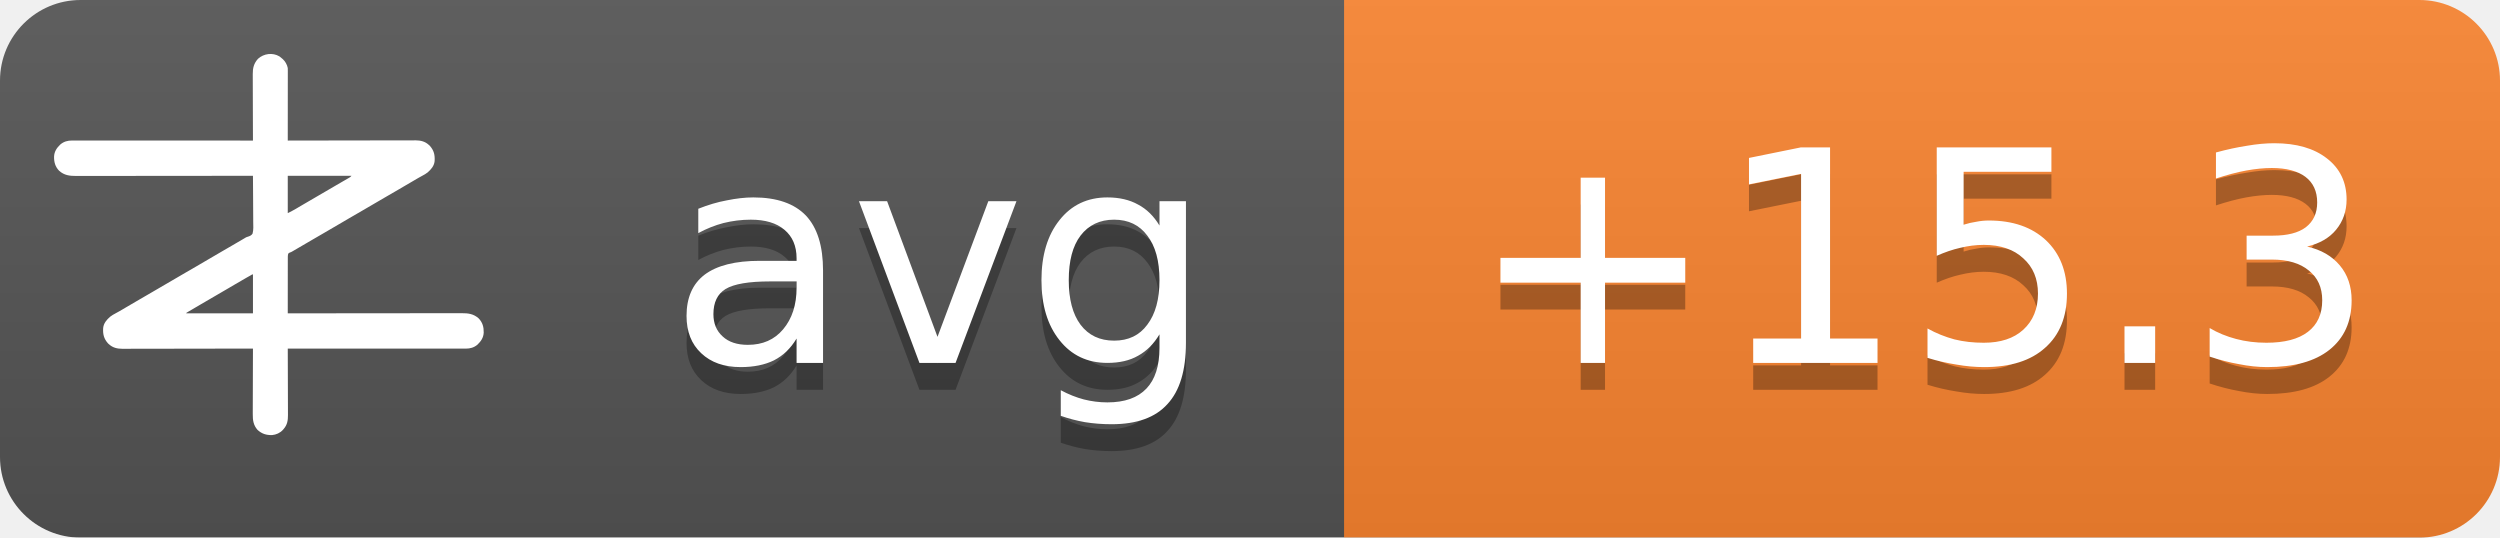
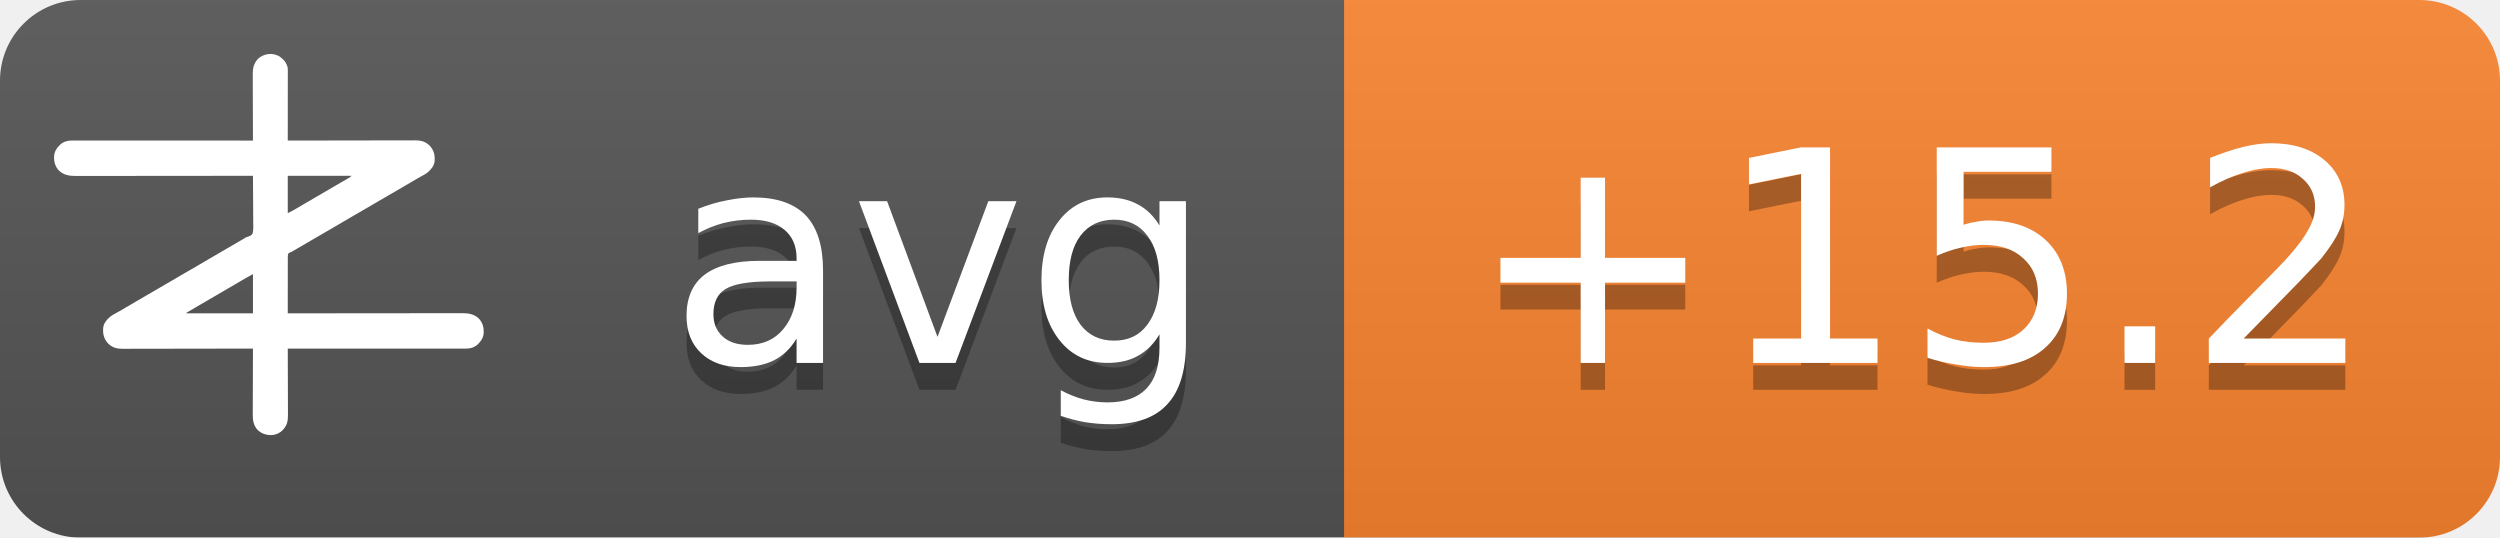
<svg xmlns="http://www.w3.org/2000/svg" width="93" height="20">
  <linearGradient id="b" x2="0" y2="100%">
    <stop offset="0" stop-color="#bbb" stop-opacity=".1" />
    <stop offset="1" stop-opacity=".1" />
  </linearGradient>
  <mask id="a">
    <rect width="93" height="20" rx="3" fill="#fff" />
  </mask>
  <g mask="url(#a)">
    <path fill="#555" d="M0 0h93v20H0z" />
    <path fill="#fb8530" d="M50 0h43v20H50z" />
    <path fill="url(#b)" d="M0 0h93v20H0z" />
  </g>
  <g fill="#fff" text-anchor="middle" font-family="DejaVu Sans,Verdana,Geneva,sans-serif" font-size="11">
    <text x="35" y="14.5" fill="#010101" fill-opacity=".3" text-anchor="middle">avg</text>
    <text x="35" y="13.5" text-anchor="middle">avg</text>
-     <text x="71.5" y="14.5" fill="#010101" fill-opacity=".3" text-anchor="middle">+15.3</text>
-     <text x="71.5" y="13.5" text-anchor="middle">+15.3</text>
+     <text x="71.5" y="14.5" fill="#010101" fill-opacity=".3" text-anchor="middle">+15.2</text>
+     <text x="71.5" y="13.5" text-anchor="middle">+15.2</text>
  </g>
  <g transform="translate(2, 2) scale(0.0156)">
    <path d="M538.273,6.355 C540.3,7.803 542.146,9.339 544,11 C544.605,11.501 545.209,12.003 545.832,12.52 C551.93,17.98 556.451,25.923 558,34 C558.09,36.348 558.122,38.699 558.12,41.049 C558.121,41.759 558.122,42.469 558.123,43.2 C558.124,45.578 558.119,47.957 558.114,50.335 C558.113,52.04 558.113,53.745 558.114,55.45 C558.114,60.08 558.108,64.71 558.101,69.339 C558.095,74.177 558.095,79.015 558.093,83.853 C558.09,93.015 558.082,102.177 558.072,111.339 C558.061,121.77 558.055,132.2 558.05,142.63 C558.04,164.087 558.022,185.543 558,207 C558.992,206.998 558.992,206.998 560.005,206.995 C599.244,206.906 638.484,206.837 677.724,206.796 C682.439,206.791 687.153,206.786 691.868,206.78 C692.807,206.779 693.746,206.778 694.713,206.777 C709.897,206.76 725.081,206.728 740.266,206.691 C755.854,206.654 771.443,206.632 787.031,206.624 C796.645,206.618 806.259,206.601 815.872,206.568 C822.471,206.547 829.069,206.541 835.668,206.546 C839.471,206.549 843.274,206.545 847.077,206.523 C851.211,206.5 855.344,206.508 859.478,206.519 C860.666,206.507 861.854,206.496 863.077,206.484 C874.708,206.566 885.27,209.022 894,217 C894.866,217.763 895.732,218.526 896.625,219.312 C906.609,230.61 909.093,241.115 908.211,255.893 C907.045,267.523 899.957,275.585 891.527,282.982 C887.507,286.192 883.149,288.577 878.625,291 C876.581,292.125 874.538,293.253 872.496,294.383 C871.434,294.97 870.371,295.557 869.277,296.161 C863.687,299.298 858.19,302.589 852.688,305.875 C842.692,311.83 832.649,317.693 822.564,323.493 C812.339,329.374 802.151,335.315 791.968,341.266 C786.98,344.18 781.99,347.09 777,350 C775,351.167 773,352.333 771,353.5 C767,355.833 763,358.167 759,360.5 C758.01,361.077 757.02,361.655 756,362.25 C753.999,363.417 751.997,364.585 749.996,365.752 C745.019,368.655 740.044,371.558 735.07,374.465 C724.795,380.468 714.504,386.442 704.188,392.375 C695.251,397.517 686.361,402.73 677.5,408 C667.565,413.909 657.583,419.731 647.563,425.494 C637.339,431.374 627.151,437.315 616.968,443.266 C611.98,446.18 606.99,449.09 602,452 C595.8,455.616 589.601,459.233 583.402,462.852 C581.779,463.799 581.779,463.799 580.123,464.766 C578.058,465.971 575.993,467.177 573.928,468.383 C572.991,468.929 572.055,469.476 571.09,470.039 C570.274,470.516 569.458,470.992 568.617,471.483 C566,473 566,473 562.392,474.252 C560.444,475.261 560.444,475.261 559,477 C557.895,481.466 558.058,485.91 558.114,490.489 C558.106,491.889 558.095,493.288 558.081,494.688 C558.052,498.486 558.066,502.282 558.088,506.08 C558.104,510.049 558.08,514.018 558.06,517.987 C558.029,525.502 558.033,533.017 558.05,540.532 C558.068,549.089 558.046,557.645 558.021,566.201 C557.97,583.801 557.969,601.4 558,619 C558.905,618.999 559.811,618.998 560.743,618.997 C614.404,618.929 668.065,618.878 721.726,618.847 C728.169,618.843 734.613,618.839 741.057,618.835 C742.339,618.834 743.622,618.834 744.944,618.833 C765.713,618.82 786.482,618.796 807.25,618.769 C828.563,618.74 849.875,618.724 871.187,618.718 C884.337,618.714 897.486,618.701 910.636,618.676 C919.654,618.66 928.673,618.656 937.691,618.659 C942.893,618.661 948.096,618.658 953.298,618.642 C958.065,618.628 962.833,618.627 967.6,618.637 C969.32,618.639 971.041,618.635 972.761,618.625 C988.359,618.545 1001.304,620.231 1013.289,631.07 C1022.63,640.831 1025.523,651.69 1025.273,664.816 C1024.716,676.951 1018.801,685.602 1010.25,693.75 C1002.107,700.576 993.074,703.126 982.638,703.123 C981.903,703.124 981.168,703.125 980.41,703.127 C977.94,703.129 975.469,703.125 972.998,703.12 C971.212,703.121 969.426,703.122 967.64,703.123 C962.725,703.125 957.811,703.121 952.897,703.116 C947.6,703.112 942.303,703.113 937.006,703.114 C927.826,703.114 918.646,703.111 909.467,703.106 C896.194,703.098 882.922,703.095 869.65,703.094 C848.117,703.092 826.585,703.085 805.052,703.075 C784.134,703.066 763.215,703.059 742.296,703.055 C740.362,703.055 740.362,703.055 738.389,703.054 C731.923,703.053 725.456,703.052 718.989,703.05 C665.326,703.04 611.663,703.022 558,703 C558.004,703.881 558.007,704.763 558.011,705.671 C558.1,727.147 558.166,748.623 558.207,770.099 C558.228,780.485 558.256,790.871 558.302,801.257 C558.342,810.312 558.367,819.367 558.376,828.422 C558.382,833.214 558.394,838.006 558.423,842.798 C558.45,847.315 558.458,851.831 558.452,856.348 C558.454,858 558.461,859.651 558.477,861.303 C558.593,874.39 556.909,884.889 548,895 C547.475,895.617 546.951,896.235 546.41,896.871 C539.67,904.246 530.375,908.396 520.457,909.341 C506.721,909.483 496.278,906.386 486,897 C475.869,885.646 474.41,873.462 474.546,858.87 C474.547,857.164 474.546,855.458 474.544,853.752 C474.543,849.152 474.566,844.551 474.594,839.951 C474.62,835.132 474.622,830.312 474.627,825.493 C474.639,816.381 474.672,807.269 474.712,798.157 C474.757,787.777 474.779,777.397 474.799,767.017 C474.84,745.678 474.911,724.339 475,703 C474.324,703.002 473.647,703.003 472.95,703.005 C432.834,703.094 392.718,703.163 352.601,703.204 C347.781,703.209 342.961,703.214 338.141,703.22 C337.181,703.221 336.222,703.222 335.233,703.223 C319.709,703.24 304.185,703.272 288.662,703.309 C272.725,703.346 256.788,703.368 240.852,703.376 C231.023,703.382 221.195,703.399 211.366,703.432 C204.62,703.453 197.875,703.459 191.129,703.454 C187.241,703.451 183.353,703.455 179.465,703.477 C175.897,703.496 172.329,703.497 168.762,703.484 C166.876,703.481 164.991,703.498 163.106,703.516 C151.4,703.435 140.793,701.035 132,693 C131.134,692.237 130.268,691.474 129.375,690.688 C119.391,679.39 116.907,668.885 117.789,654.107 C118.955,642.477 126.043,634.415 134.473,627.018 C138.493,623.808 142.851,621.423 147.375,619 C149.419,617.875 151.462,616.747 153.504,615.617 C154.566,615.03 155.629,614.443 156.723,613.839 C162.313,610.702 167.81,607.411 173.312,604.125 C183.308,598.17 193.351,592.307 203.436,586.507 C213.661,580.626 223.849,574.685 234.032,568.734 C239.02,565.82 244.01,562.91 249,560 C251,558.833 253,557.667 255,556.5 C267,549.5 279,542.5 291,535.5 C291.99,534.923 292.98,534.345 294,533.75 C296.001,532.583 298.003,531.415 300.004,530.248 C304.981,527.345 309.956,524.442 314.93,521.535 C325.205,515.532 335.496,509.558 345.812,503.625 C354.749,498.483 363.639,493.27 372.5,488 C382.435,482.091 392.417,476.269 402.437,470.506 C409.68,466.34 416.909,462.151 424.125,457.938 C425.588,457.083 425.588,457.083 427.08,456.212 C430.054,454.475 433.027,452.738 436,451 C440.208,448.541 444.416,446.083 448.625,443.625 C449.56,443.078 450.494,442.532 451.458,441.969 C452.371,441.435 453.285,440.901 454.227,440.352 C455.087,439.812 455.946,439.273 456.832,438.717 C460,437 460,437 463.571,436.011 C468.09,434.438 471.29,433.051 474,429 C476.614,419.869 475.804,409.751 475.621,400.323 C475.562,396.476 475.582,392.63 475.593,388.784 C475.603,381.508 475.541,374.236 475.454,366.961 C475.358,358.676 475.341,350.391 475.331,342.105 C475.309,325.069 475.188,308.035 475,291 C473.62,291.002 473.62,291.002 472.212,291.003 C417.674,291.071 363.137,291.122 308.599,291.153 C302.05,291.157 295.501,291.161 288.953,291.165 C287.649,291.166 286.345,291.166 285.002,291.167 C263.894,291.18 242.785,291.204 221.677,291.231 C200.017,291.26 178.357,291.276 156.696,291.282 C143.332,291.286 129.967,291.299 116.602,291.324 C107.437,291.34 98.271,291.344 89.106,291.341 C83.818,291.339 78.531,291.342 73.244,291.358 C68.398,291.372 63.554,291.373 58.708,291.363 C56.96,291.361 55.211,291.365 53.463,291.375 C37.782,291.454 24.767,289.833 12.711,278.93 C3.37,269.169 0.477,258.31 0.727,245.184 C1.284,233.049 7.199,224.398 15.75,216.25 C23.907,209.413 33.022,206.837 43.471,206.877 C44.592,206.875 44.592,206.875 45.735,206.873 C48.246,206.871 50.757,206.875 53.267,206.88 C55.083,206.879 56.898,206.878 58.713,206.877 C63.707,206.875 68.701,206.879 73.695,206.884 C79.078,206.888 84.461,206.887 89.844,206.886 C99.172,206.886 108.501,206.889 117.83,206.894 C131.317,206.902 144.805,206.905 158.293,206.906 C180.174,206.908 202.056,206.915 223.938,206.925 C245.197,206.934 266.455,206.941 287.714,206.945 C289.024,206.945 290.334,206.946 291.683,206.946 C298.255,206.947 304.827,206.948 311.398,206.95 C365.932,206.96 420.466,206.978 475,207 C474.996,206.119 474.993,205.237 474.989,204.329 C474.9,182.853 474.834,161.377 474.793,139.901 C474.772,129.515 474.744,119.129 474.698,108.743 C474.658,99.688 474.633,90.633 474.624,81.578 C474.618,76.786 474.606,71.994 474.577,67.202 C474.55,62.685 474.542,58.169 474.548,53.652 C474.546,52 474.539,50.349 474.523,48.697 C474.394,34.178 477.037,23.083 487,12 C500.963,-0.67 521.883,-3.417 538.273,6.355 Z M558,291 C558,320.37 558,349.74 558,380 C568.041,374.999 568.041,374.999 577.75,369.5 C579.212,368.63 580.674,367.76 582.137,366.891 C582.915,366.427 583.692,365.964 584.494,365.486 C589.168,362.714 593.867,359.985 598.562,357.25 C600.626,356.047 602.69,354.844 604.754,353.641 C606.305,352.737 606.305,352.737 607.887,351.814 C612.926,348.878 617.963,345.939 623,343 C625,341.833 627,340.667 629,339.5 C629.99,338.923 630.98,338.345 632,337.75 C665,318.5 665,318.5 668.005,316.747 C669.988,315.59 671.971,314.433 673.954,313.274 C679.207,310.206 684.467,307.151 689.738,304.113 C690.838,303.477 691.939,302.841 693.072,302.186 C695.187,300.963 697.304,299.744 699.424,298.529 C700.848,297.705 700.848,297.705 702.301,296.863 C703.138,296.382 703.975,295.9 704.837,295.404 C707.289,293.919 707.289,293.919 710,291 C659.84,291 609.68,291 558,291 Z M469.207,528.605 C468.196,529.17 467.184,529.735 466.142,530.316 C465.043,530.934 463.945,531.551 462.812,532.188 C461.682,532.822 460.552,533.456 459.387,534.109 C450.357,539.189 441.423,544.425 432.52,549.723 C426.741,553.161 420.935,556.553 415.125,559.938 C414.127,560.519 413.129,561.1 412.101,561.699 C410.078,562.878 408.055,564.056 406.032,565.234 C401.02,568.153 396.01,571.077 391,574 C389,575.167 387,576.333 385,577.5 C384.01,578.077 383.02,578.655 382,579.25 C373,584.5 373,584.5 369.998,586.251 C368.005,587.414 366.012,588.576 364.02,589.739 C358.909,592.721 353.798,595.7 348.684,598.676 C335.318,606.454 335.318,606.454 322,614.312 C321.065,614.863 321.065,614.863 320.111,615.425 C318.723,616.255 317.358,617.123 316,618 C316,618.33 316,618.66 316,619 C368.47,619 420.94,619 475,619 C475,588.31 475,557.62 475,526 C472.956,526 470.925,527.646 469.207,528.605 Z" fill="#fff" fill-rule="nonzero" />
  </g>
</svg>
